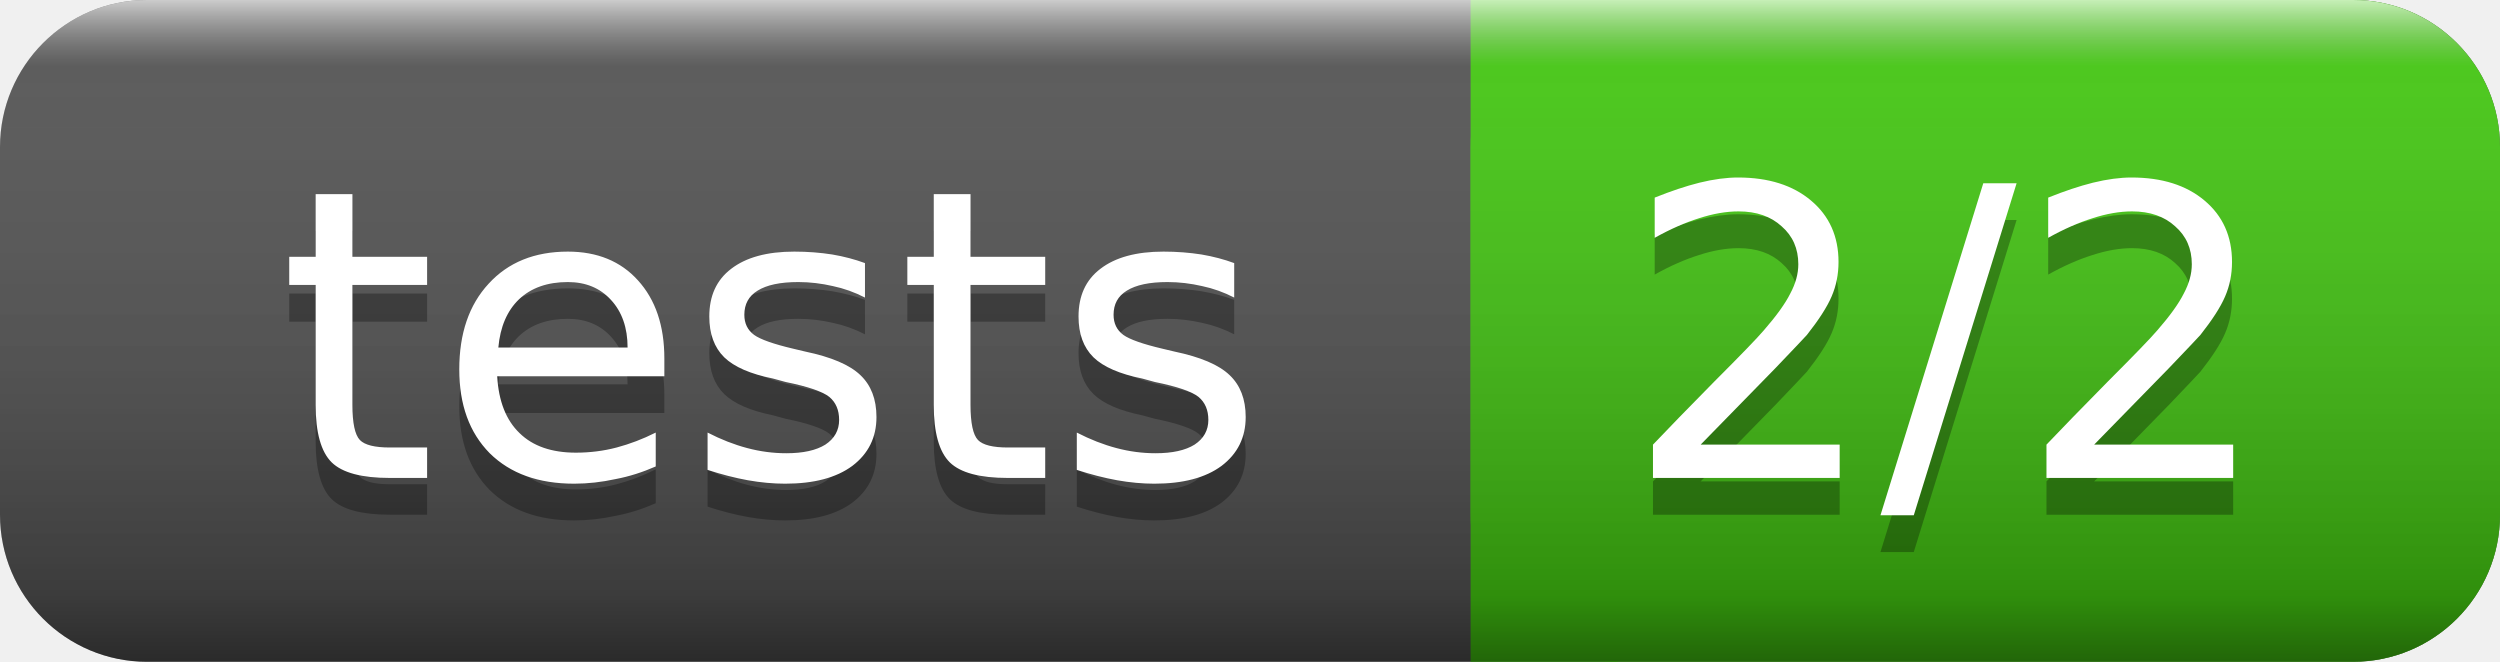
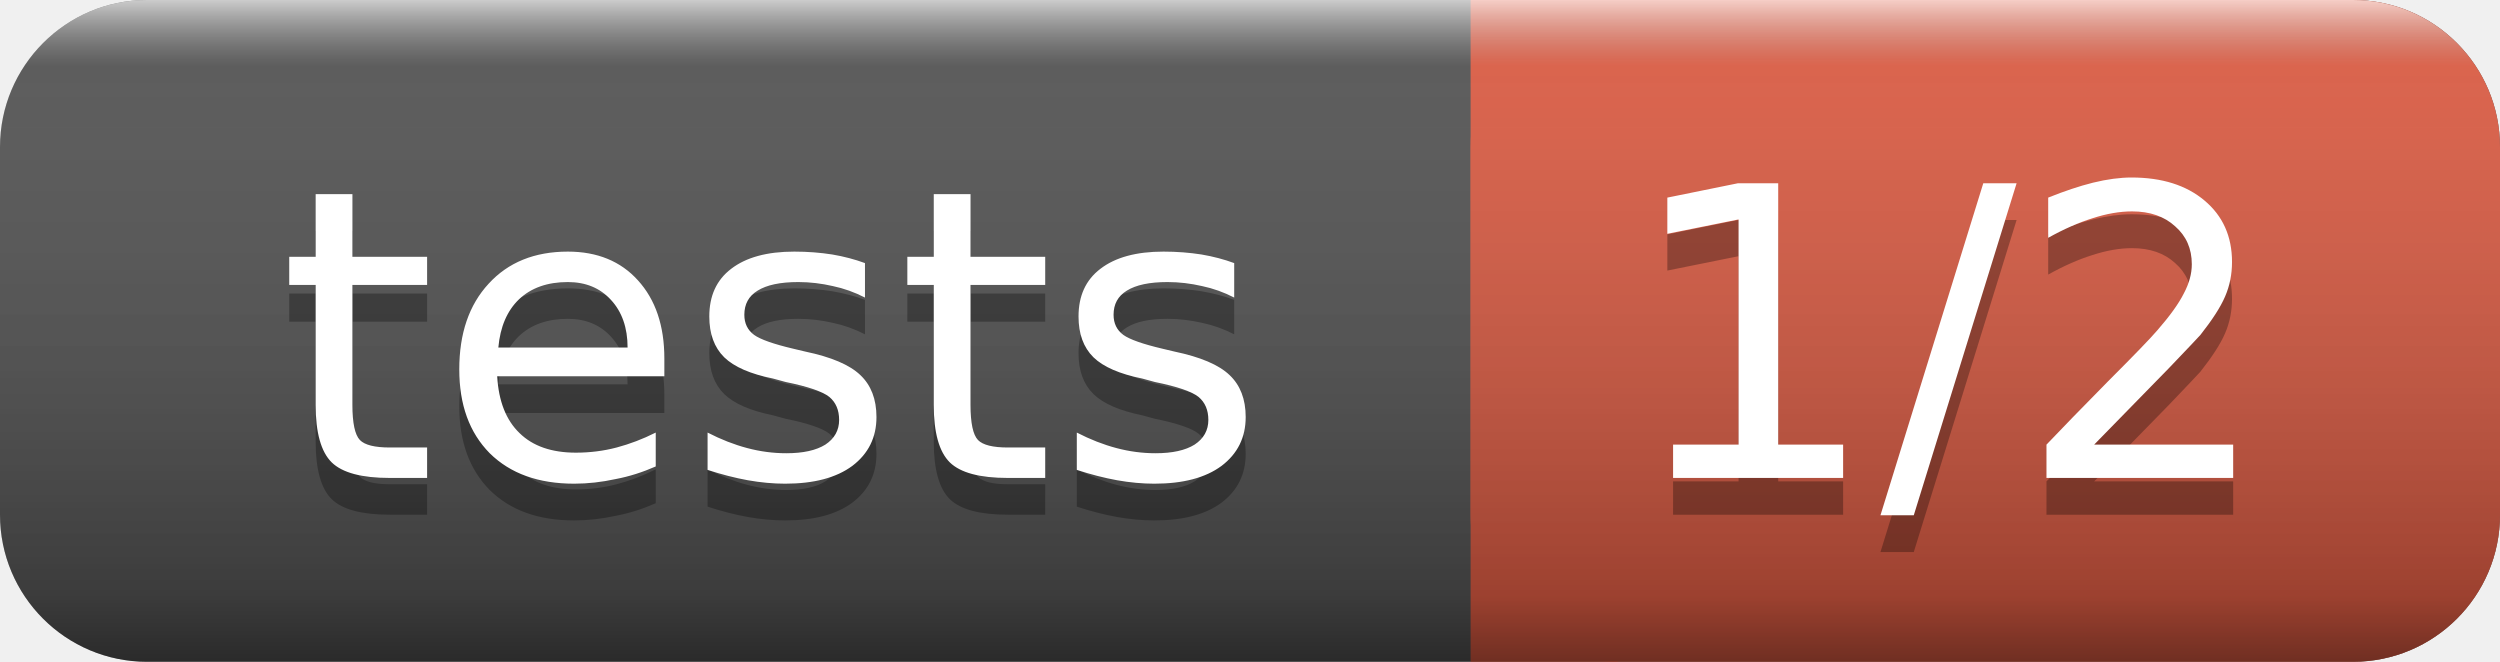
<svg xmlns="http://www.w3.org/2000/svg" width="68" height="18">
  <linearGradient id="smooth" x2="0" y2="100%">
    <stop offset="0" stop-color="#fff" stop-opacity=".7" />
    <stop offset=".1" stop-color="#aaa" stop-opacity=".1" />
    <stop offset=".9" stop-color="#000" stop-opacity=".3" />
    <stop offset="1" stop-color="#000" stop-opacity=".5" />
  </linearGradient>
  <rect rx="4" width="68" height="18" fill="#555" />
-   <rect rx="4" x="40" width="28" height="18" fill="#4c1" />
-   <rect x="40" width="4" height="18" fill="#4c1" />
+   <rect rx="4" x="40" width="28" height="18" fill="#e05d44" />
+   <rect x="40" width="4" height="18" fill="#e05d44" />
  <rect rx="4" width="68" height="18" fill="url(#smooth)" />
  <g fill="#fff" text-anchor="middle" font-family="DejaVu Sans,Verdana,Geneva,sans-serif" font-size="11">
    <text x="21" y="14" fill="#010101" fill-opacity=".3">tests</text>
    <text x="21" y="13">tests</text>
-     <text x="53" y="14" fill="#010101" fill-opacity=".3">2/2</text>
-     <text x="53" y="13">2/2</text>
+     <text x="53" y="14" fill="#010101" fill-opacity=".3">1/2</text>
+     <text x="53" y="13">1/2</text>
  </g>
</svg>
